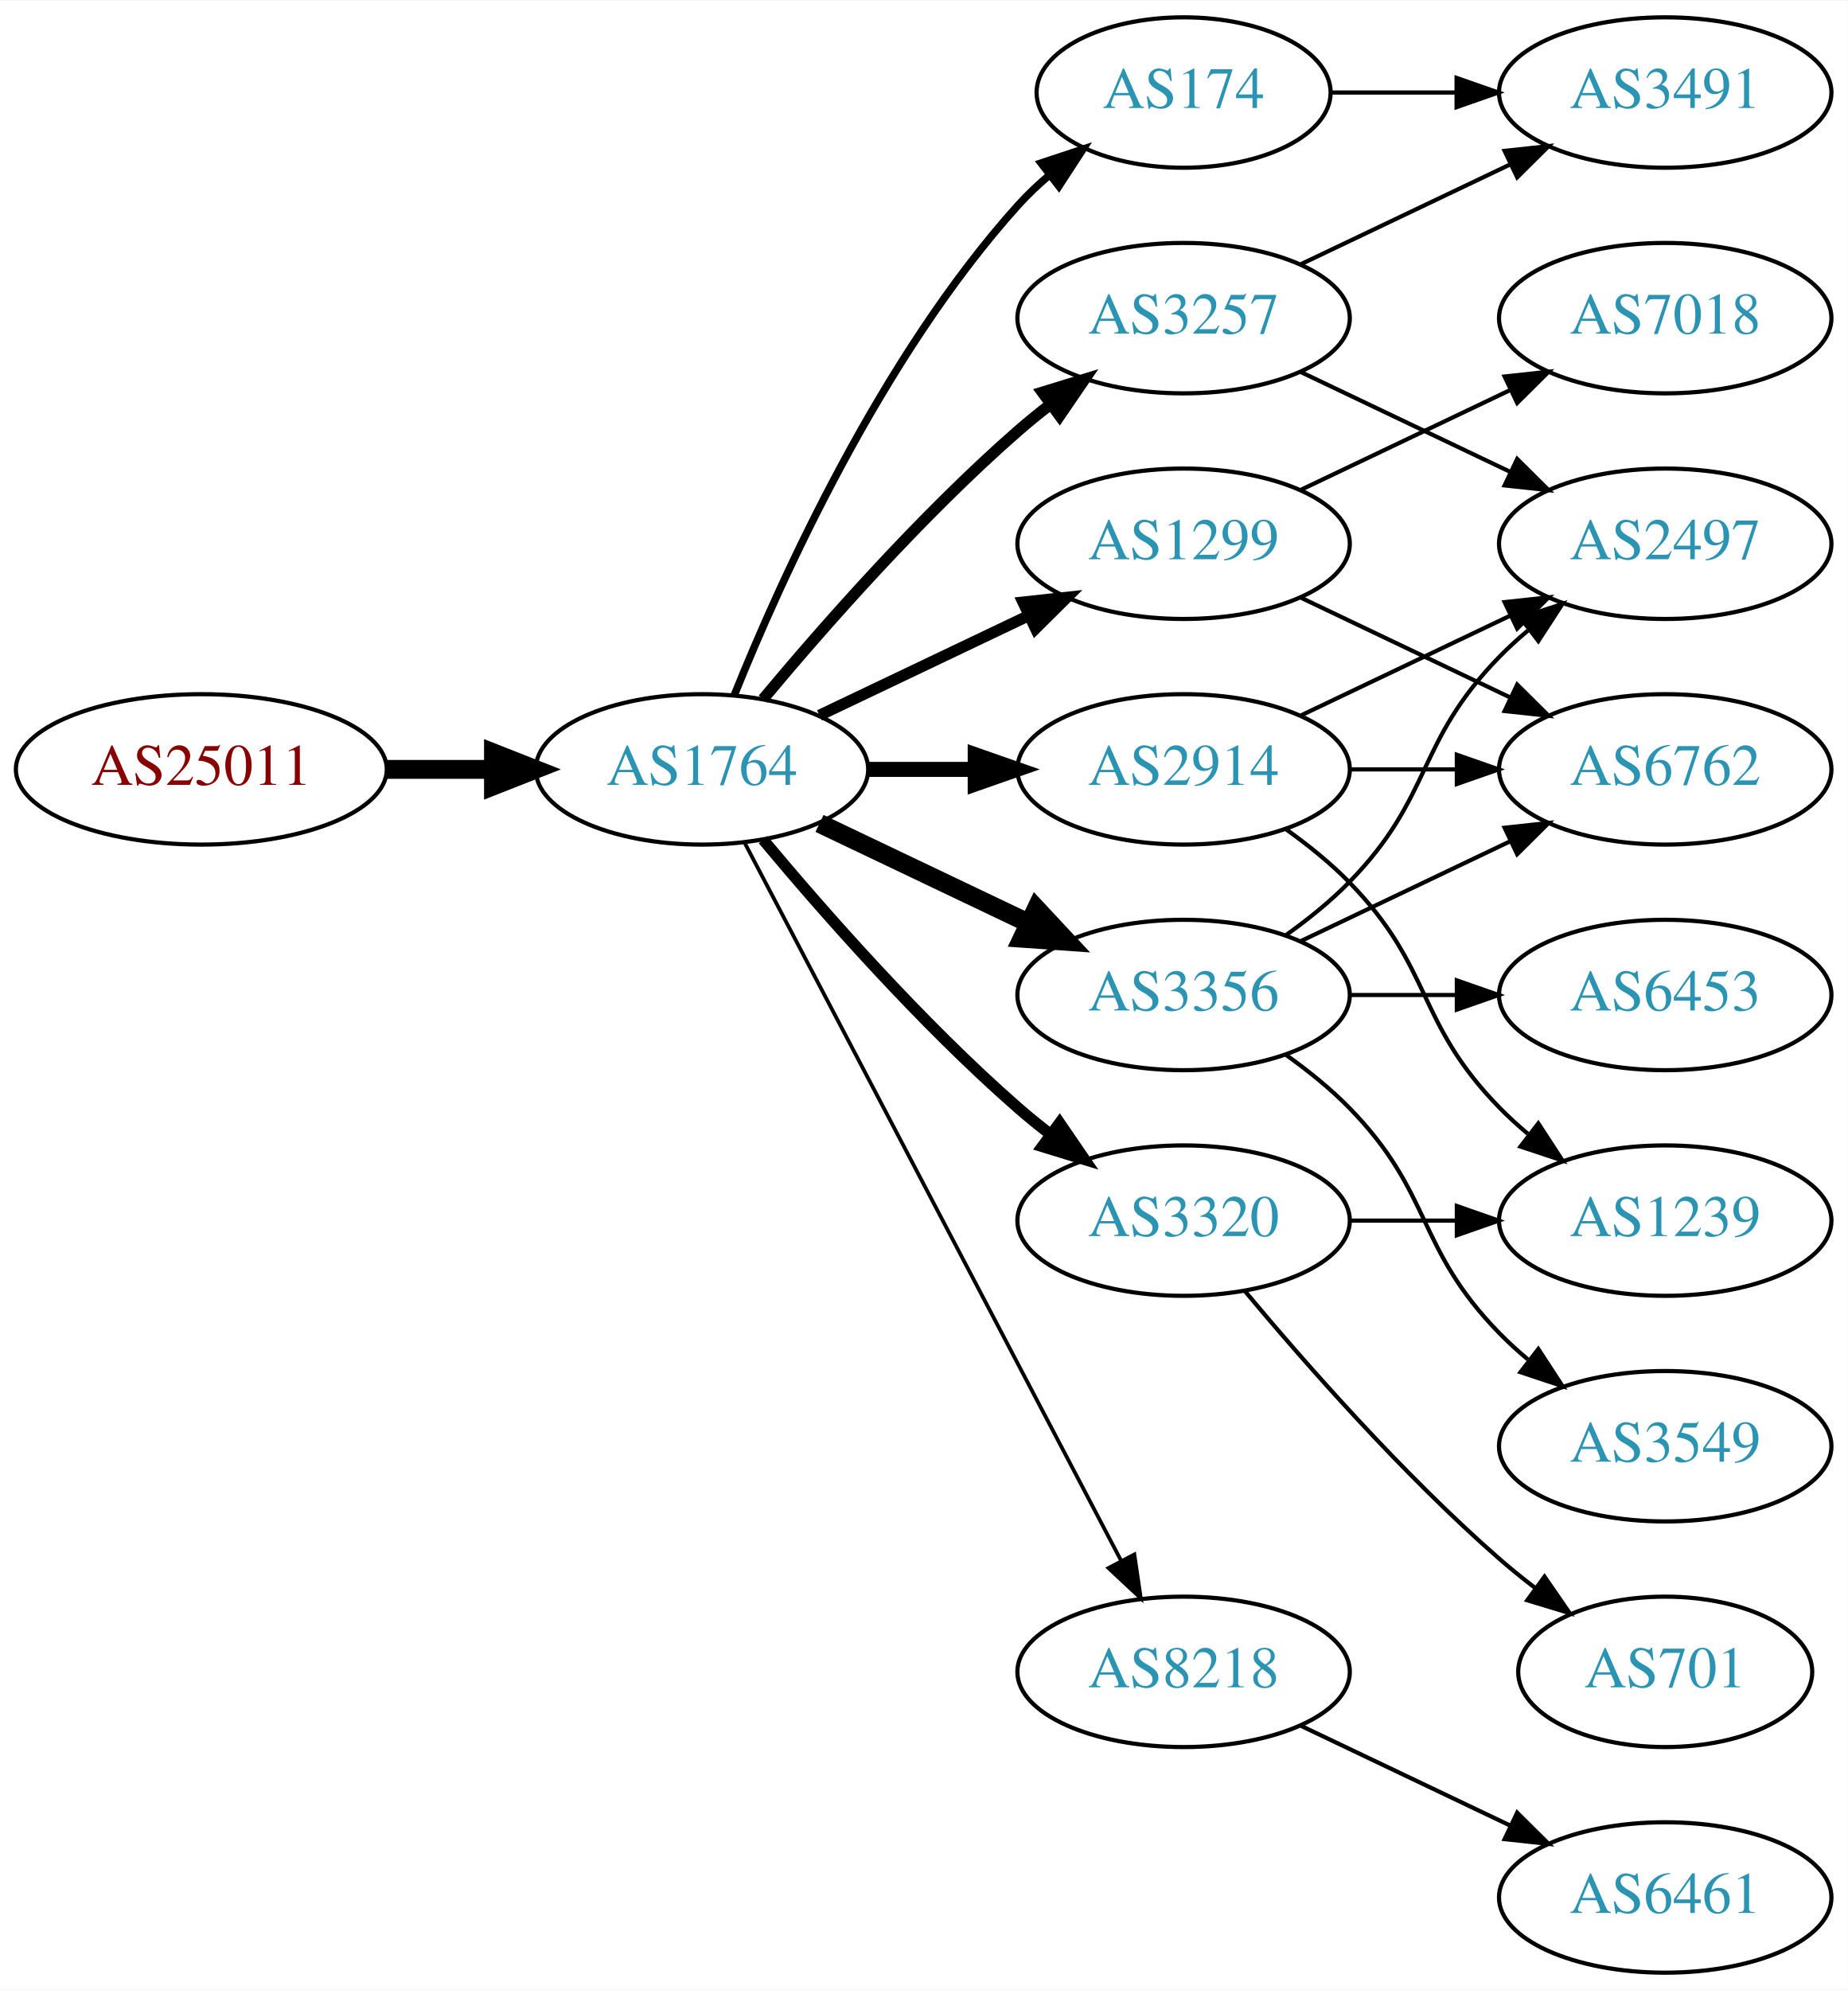
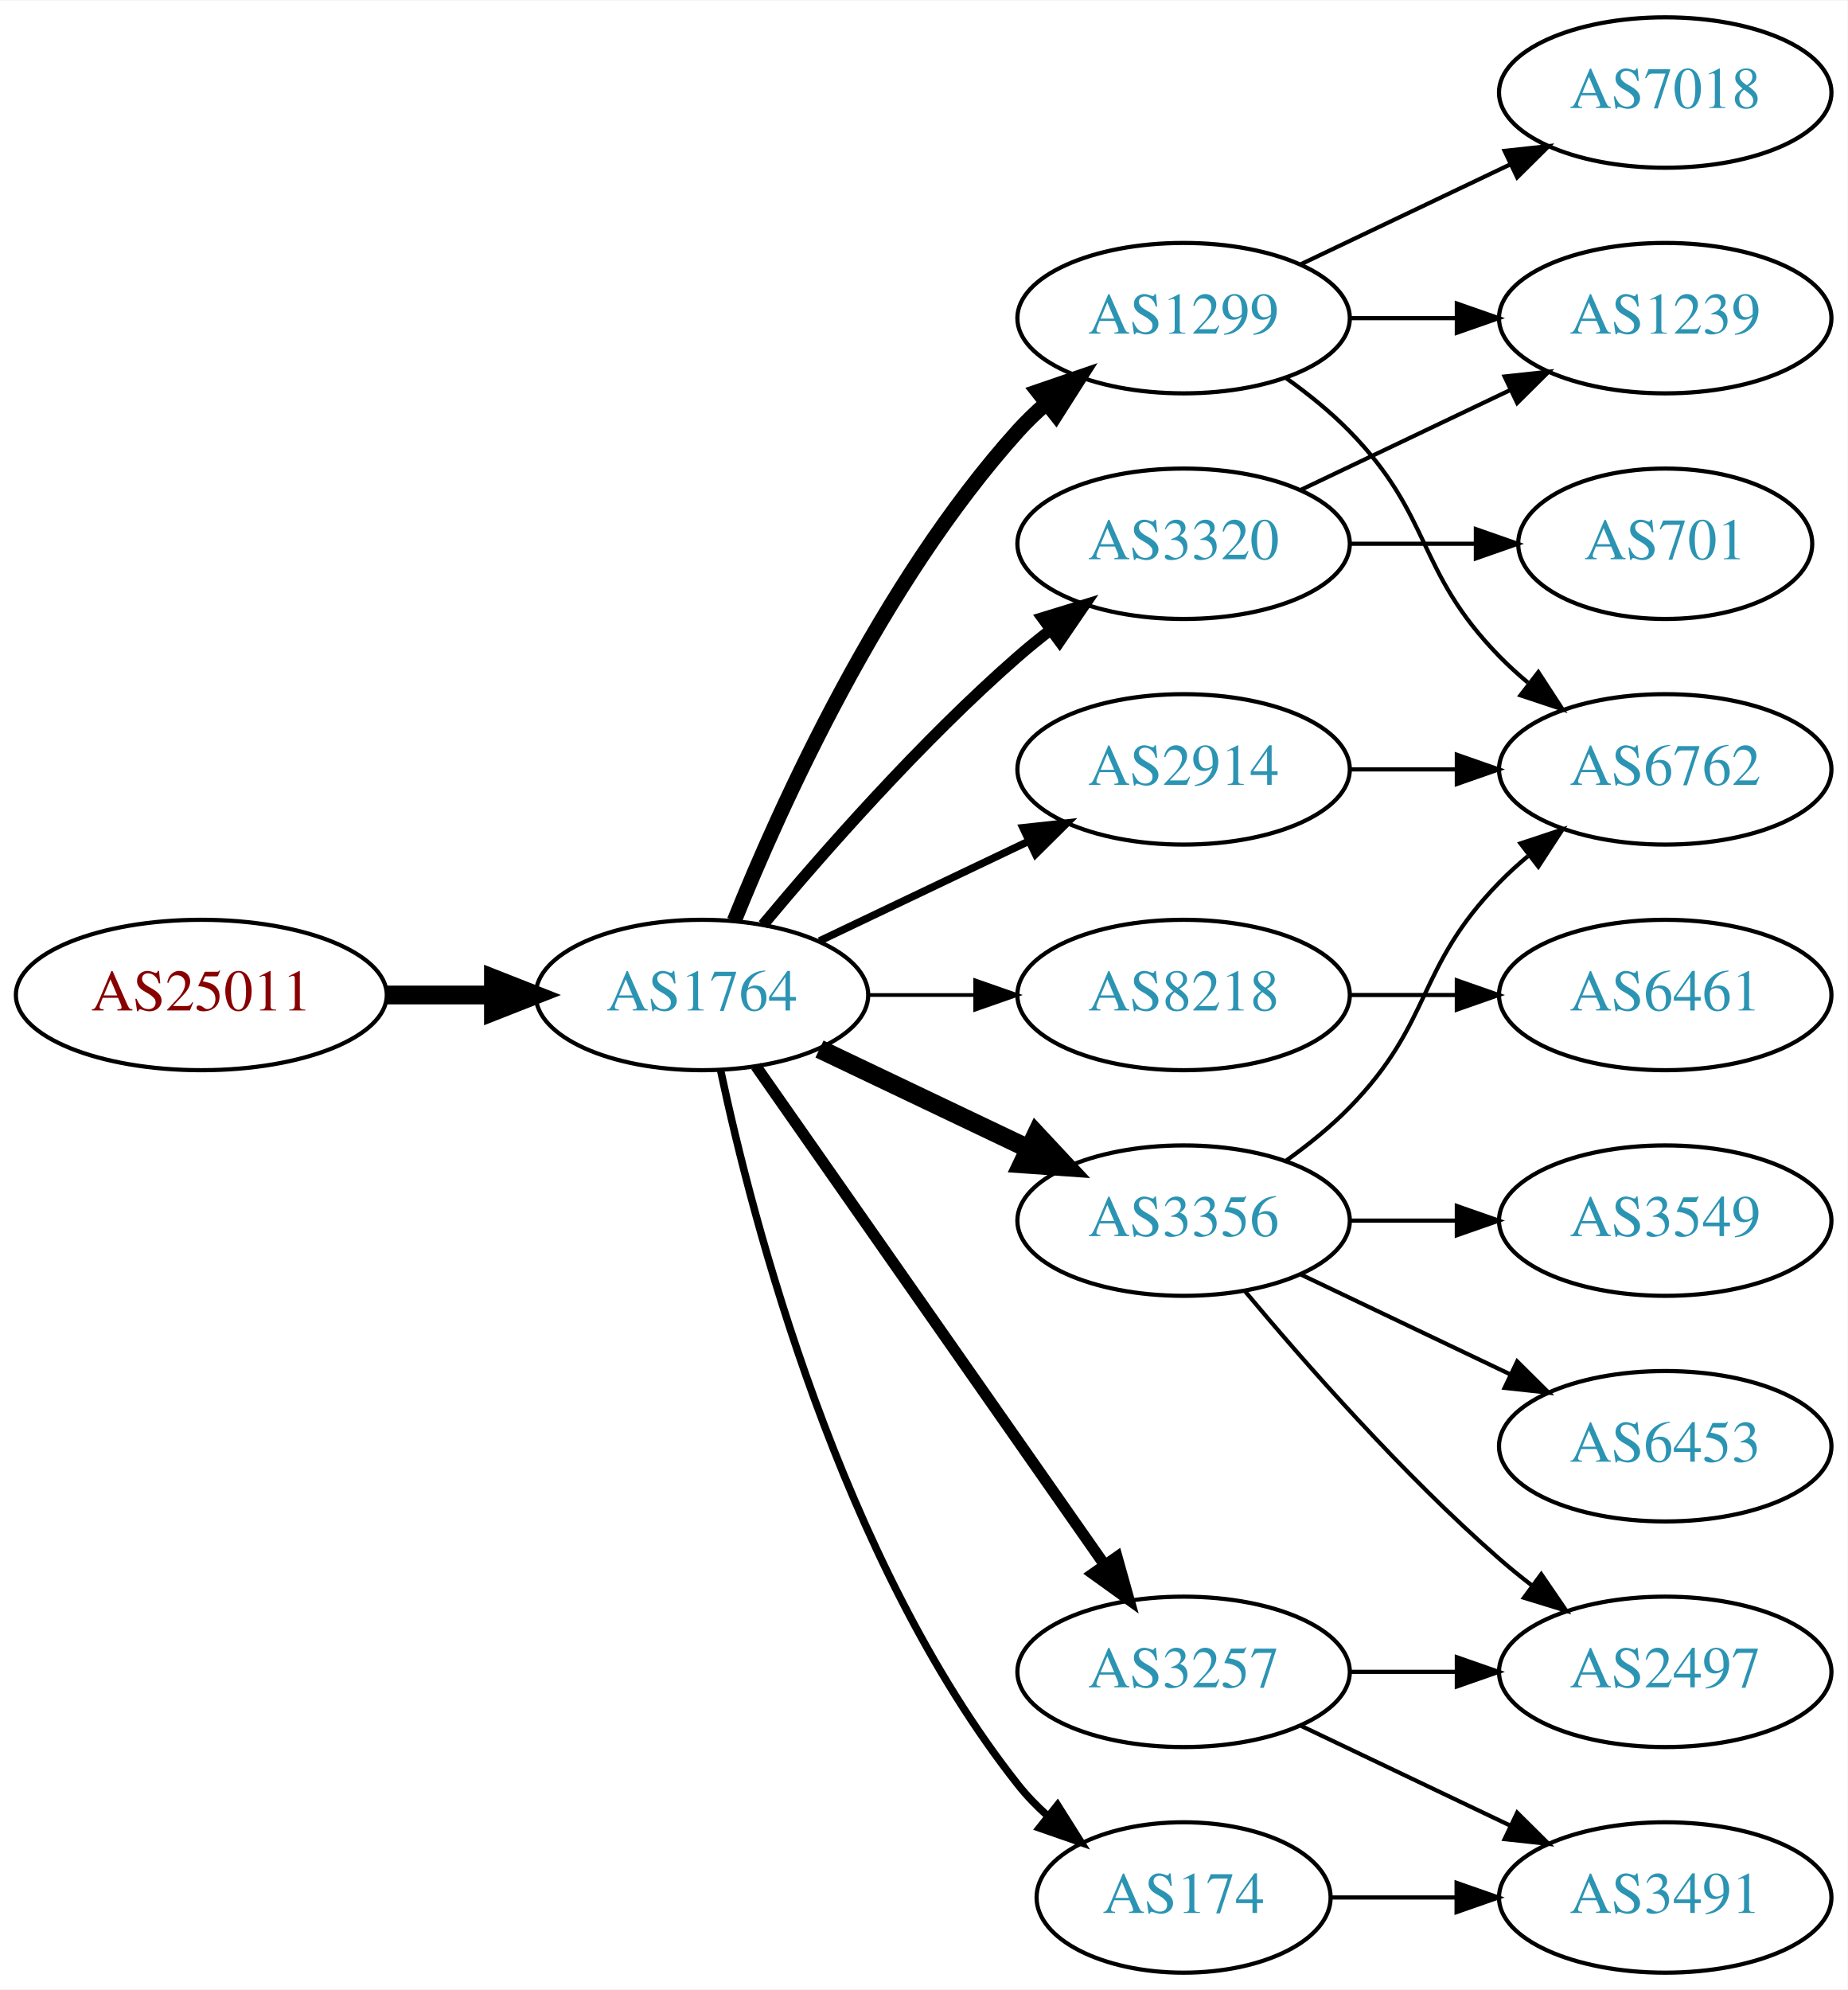
<svg xmlns="http://www.w3.org/2000/svg" xmlns:xlink="http://www.w3.org/1999/xlink" width="442pt" height="476pt" viewBox="0.00 0.00 442.27 476.00">
  <g id="graph0" class="graph" transform="scale(1 1) rotate(0) translate(4 472)">
    <polygon fill="white" stroke="none" points="-4,4 -4,-472 438.271,-472 438.271,4 -4,4" />
    <g id="node1" class="node">
      <g id="a_node1">
        <a xlink:href="/asn/25011" xlink:title="AS25011 ~ OeBB Infrastruktur AG [AT]">
-           <ellipse fill="#ffffff" stroke="black" cx="44.196" cy="-288" rx="44.393" ry="18" />
-           <text text-anchor="middle" x="44.196" y="-284.3" font-family="Times,serif" font-size="14.00" fill="#880000">AS25011</text>
+           <ellipse fill="#ffffff" stroke="black" cx="44.196" cy="-234" rx="44.393" ry="18" />
+           <text text-anchor="middle" x="44.196" y="-230.3" font-family="Times,serif" font-size="14.00" fill="#880000">AS25011</text>
        </a>
      </g>
    </g>
    <g id="node2" class="node">
      <g id="a_node2">
        <a xlink:href="/asn/1764" xlink:title="AS1764 ~ NEXTLAYER-AS [AT]">
-           <ellipse fill="#ffffff" stroke="black" cx="164.039" cy="-288" rx="39.794" ry="18" />
-           <text text-anchor="middle" x="164.039" y="-284.3" font-family="Times,serif" font-size="14.00" fill="#2c94b3">AS1764</text>
+           <ellipse fill="#ffffff" stroke="black" cx="164.039" cy="-234" rx="39.794" ry="18" />
+           <text text-anchor="middle" x="164.039" y="-230.3" font-family="Times,serif" font-size="14.00" fill="#2c94b3">AS1764</text>
        </a>
      </g>
    </g>
    <g id="edge1" class="edge">
-       <path fill="none" stroke="black" stroke-width="4.5" d="M88.407,-288C96.72,-288 105.482,-288 113.965,-288" />
-       <polygon fill="black" stroke="black" stroke-width="4.5" points="114.123,-291.938 124.123,-288 114.123,-284.063 114.123,-291.938" />
+       <path fill="none" stroke="black" stroke-width="4.5" d="M88.407,-234C96.72,-234 105.482,-234 113.965,-234" />
+       <polygon fill="black" stroke="black" stroke-width="4.5" points="114.123,-237.938 124.123,-234 114.123,-230.063 114.123,-237.938" />
    </g>
    <g id="node3" class="node">
      <g id="a_node3">
-         <a xlink:href="/asn/174" xlink:title="AS174 ~ Cogent Communications [US]">
-           <ellipse fill="#ffffff" stroke="black" cx="279.332" cy="-450" rx="35.194" ry="18" />
-           <text text-anchor="middle" x="279.332" y="-446.3" font-family="Times,serif" font-size="14.00" fill="#2c94b3">AS174</text>
+         <a xlink:href="/asn/1299" xlink:title="AS1299 ~ Telia Carrier [EU]">
+           <ellipse fill="#ffffff" stroke="black" cx="279.332" cy="-396" rx="39.794" ry="18" />
+           <text text-anchor="middle" x="279.332" y="-392.3" font-family="Times,serif" font-size="14.00" fill="#2c94b3">AS1299</text>
        </a>
      </g>
    </g>
    <g id="edge2" class="edge">
-       <path fill="none" stroke="black" stroke-width="1.8" d="M171.786,-305.787C182.837,-333.243 206.891,-386.578 239.685,-423 242.001,-425.572 244.606,-428.03 247.341,-430.343" />
-       <polygon fill="black" stroke="black" stroke-width="1.8" points="245.207,-433.117 255.264,-436.448 249.479,-427.572 245.207,-433.117" />
+       <path fill="none" stroke="black" stroke-width="3.6" d="M171.786,-251.787C182.837,-279.243 206.891,-332.578 239.685,-369 241.688,-371.224 243.906,-373.363 246.239,-375.397" />
+       <polygon fill="black" stroke="black" stroke-width="3.6" points="244.437,-378.433 254.458,-381.873 248.769,-372.935 244.437,-378.433" />
    </g>
    <g id="node4" class="node">
      <g id="a_node4">
-         <a xlink:href="/asn/1299" xlink:title="AS1299 ~ Telia Carrier [EU]">
-           <ellipse fill="#ffffff" stroke="black" cx="279.332" cy="-342" rx="39.794" ry="18" />
-           <text text-anchor="middle" x="279.332" y="-338.3" font-family="Times,serif" font-size="14.00" fill="#2c94b3">AS1299</text>
+         <a xlink:href="/asn/8218" xlink:title="AS8218 ~ legacy Neotelecoms [FR]">
+           <ellipse fill="#ffffff" stroke="black" cx="279.332" cy="-234" rx="39.794" ry="18" />
+           <text text-anchor="middle" x="279.332" y="-230.3" font-family="Times,serif" font-size="14.00" fill="#2c94b3">AS8218</text>
        </a>
      </g>
    </g>
    <g id="edge3" class="edge">
-       <path fill="none" stroke="black" stroke-width="2.7" d="M192.175,-300.934C207.169,-308.081 225.99,-317.052 242.213,-324.785" />
-       <polygon fill="black" stroke="black" stroke-width="2.7" points="240.884,-328.028 251.417,-329.171 243.895,-321.709 240.884,-328.028" />
+       <path fill="none" stroke="black" stroke-width="0.9" d="M203.711,-234C211.914,-234 220.678,-234 229.21,-234" />
+       <polygon fill="black" stroke="black" stroke-width="0.9" points="229.449,-237.5 239.449,-234 229.449,-230.5 229.449,-237.5" />
    </g>
    <g id="node5" class="node">
      <g id="a_node5">
        <a xlink:href="/asn/3356" xlink:title="AS3356 ~ Level 3 Parent, LLC [US]">
-           <ellipse fill="#ffffff" stroke="black" cx="279.332" cy="-234" rx="39.794" ry="18" />
-           <text text-anchor="middle" x="279.332" y="-230.3" font-family="Times,serif" font-size="14.00" fill="#2c94b3">AS3356</text>
+           <ellipse fill="#ffffff" stroke="black" cx="279.332" cy="-180" rx="39.794" ry="18" />
+           <text text-anchor="middle" x="279.332" y="-176.3" font-family="Times,serif" font-size="14.00" fill="#2c94b3">AS3356</text>
        </a>
      </g>
    </g>
    <g id="edge4" class="edge">
-       <path fill="none" stroke="black" stroke-width="4.5" d="M192.175,-275.066C207.169,-267.919 225.99,-258.948 242.213,-251.215" />
-       <polygon fill="black" stroke="black" stroke-width="4.5" points="244.084,-254.686 251.417,-246.829 240.695,-247.577 244.084,-254.686" />
+       <path fill="none" stroke="black" stroke-width="4.5" d="M192.175,-221.066C207.169,-213.919 225.99,-204.948 242.213,-197.215" />
+       <polygon fill="black" stroke="black" stroke-width="4.5" points="244.084,-200.686 251.417,-192.829 240.695,-193.577 244.084,-200.686" />
    </g>
    <g id="node6" class="node">
      <g id="a_node6">
        <a xlink:href="/asn/3320" xlink:title="AS3320 ~ DTAG [DE]">
-           <ellipse fill="#ffffff" stroke="black" cx="279.332" cy="-180" rx="39.794" ry="18" />
-           <text text-anchor="middle" x="279.332" y="-176.3" font-family="Times,serif" font-size="14.00" fill="#2c94b3">AS3320</text>
+           <ellipse fill="#ffffff" stroke="black" cx="279.332" cy="-342" rx="39.794" ry="18" />
+           <text text-anchor="middle" x="279.332" y="-338.3" font-family="Times,serif" font-size="14.00" fill="#2c94b3">AS3320</text>
        </a>
      </g>
    </g>
    <g id="edge5" class="edge">
-       <path fill="none" stroke="black" stroke-width="2.7" d="M178.669,-271.183C192.951,-254.071 216.498,-227.255 239.685,-207 242.151,-204.846 244.789,-202.706 247.487,-200.628" />
-       <polygon fill="black" stroke="black" stroke-width="2.7" points="249.66,-203.375 255.641,-194.63 245.512,-197.736 249.66,-203.375" />
+       <path fill="none" stroke="black" stroke-width="2.7" d="M178.669,-250.817C192.951,-267.929 216.498,-294.745 239.685,-315 242.151,-317.154 244.789,-319.294 247.487,-321.372" />
+       <polygon fill="black" stroke="black" stroke-width="2.7" points="245.512,-324.264 255.641,-327.37 249.66,-318.625 245.512,-324.264" />
    </g>
    <g id="node7" class="node">
      <g id="a_node7">
+         <a xlink:href="/asn/3257" xlink:title="AS3257 ~ GTT [DE]">
+           <ellipse fill="#ffffff" stroke="black" cx="279.332" cy="-72" rx="39.794" ry="18" />
+           <text text-anchor="middle" x="279.332" y="-68.3" font-family="Times,serif" font-size="14.00" fill="#2c94b3">AS3257</text>
+         </a>
+       </g>
+     </g>
+     <g id="edge6" class="edge">
+       <path fill="none" stroke="black" stroke-width="2.7" d="M176.949,-216.969C196.871,-188.483 237.06,-131.015 260.41,-97.626" />
+       <polygon fill="black" stroke="black" stroke-width="2.7" points="263.377,-99.491 266.24,-89.29 257.641,-95.479 263.377,-99.491" />
+     </g>
+     <g id="node8" class="node">
+       <g id="a_node8">
+         <a xlink:href="/asn/174" xlink:title="AS174 ~ Cogent Communications [US]">
+           <ellipse fill="#ffffff" stroke="black" cx="279.332" cy="-18" rx="35.194" ry="18" />
+           <text text-anchor="middle" x="279.332" y="-14.3" font-family="Times,serif" font-size="14.00" fill="#2c94b3">AS174</text>
+         </a>
+       </g>
+     </g>
+     <g id="edge7" class="edge">
+       <path fill="none" stroke="black" stroke-width="1.8" d="M168.529,-215.84C176.16,-179.97 197.152,-98.845 239.685,-45 241.765,-42.367 244.17,-39.884 246.743,-37.572" />
+       <polygon fill="black" stroke="black" stroke-width="1.8" points="249.154,-40.127 254.806,-31.165 244.799,-34.646 249.154,-40.127" />
+     </g>
+     <g id="node9" class="node">
+       <g id="a_node9">
        <a xlink:href="/asn/2914" xlink:title="AS2914 ~ NTT America, Inc. [US]">
          <ellipse fill="#ffffff" stroke="black" cx="279.332" cy="-288" rx="39.794" ry="18" />
          <text text-anchor="middle" x="279.332" y="-284.3" font-family="Times,serif" font-size="14.00" fill="#2c94b3">AS2914</text>
        </a>
      </g>
    </g>
-     <g id="edge6" class="edge">
-       <path fill="none" stroke="black" stroke-width="3.6" d="M203.711,-288C211.914,-288 220.678,-288 229.21,-288" />
-       <polygon fill="black" stroke="black" stroke-width="3.6" points="229.449,-291.5 239.449,-288 229.449,-284.5 229.449,-291.5" />
-     </g>
-     <g id="node8" class="node">
-       <g id="a_node8">
-         <a xlink:href="/asn/3257" xlink:title="AS3257 ~ GTT [DE]">
-           <ellipse fill="#ffffff" stroke="black" cx="279.332" cy="-396" rx="39.794" ry="18" />
-           <text text-anchor="middle" x="279.332" y="-392.3" font-family="Times,serif" font-size="14.00" fill="#2c94b3">AS3257</text>
-         </a>
-       </g>
-     </g>
-     <g id="edge7" class="edge">
-       <path fill="none" stroke="black" stroke-width="2.7" d="M178.669,-304.817C192.951,-321.929 216.498,-348.745 239.685,-369 242.151,-371.154 244.789,-373.294 247.487,-375.372" />
-       <polygon fill="black" stroke="black" stroke-width="2.7" points="245.512,-378.264 255.641,-381.37 249.66,-372.625 245.512,-378.264" />
-     </g>
-     <g id="node9" class="node">
-       <g id="a_node9">
-         <a xlink:href="/asn/8218" xlink:title="AS8218 ~ legacy Neotelecoms [FR]">
-           <ellipse fill="#ffffff" stroke="black" cx="279.332" cy="-72" rx="39.794" ry="18" />
-           <text text-anchor="middle" x="279.332" y="-68.3" font-family="Times,serif" font-size="14.00" fill="#2c94b3">AS8218</text>
-         </a>
-       </g>
-     </g>
    <g id="edge8" class="edge">
-       <path fill="none" stroke="black" stroke-width="0.9" d="M174.31,-270.324C194.151,-232.495 240.829,-143.501 264.316,-98.722" />
-       <polygon fill="black" stroke="black" stroke-width="0.9" points="267.546,-100.099 269.091,-89.618 261.347,-96.848 267.546,-100.099" />
-     </g>
-     <g id="node17" class="node">
-       <g id="a_node17">
-         <a xlink:href="/asn/3491" xlink:title="AS3491 ~ PCCW Global, Inc. [US]">
-           <ellipse fill="#ffffff" stroke="black" cx="394.625" cy="-450" rx="39.794" ry="18" />
-           <text text-anchor="middle" x="394.625" y="-446.3" font-family="Times,serif" font-size="14.00" fill="#2c94b3">AS3491</text>
-         </a>
-       </g>
-     </g>
-     <g id="edge22" class="edge">
-       <path fill="none" stroke="black" d="M314.631,-450C324.008,-450 334.358,-450 344.393,-450" />
-       <polygon fill="black" stroke="black" points="344.681,-453.5 354.681,-450 344.681,-446.5 344.681,-453.5" />
-     </g>
-     <g id="node10" class="node">
-       <g id="a_node10">
-         <a xlink:href="/asn/7018" xlink:title="AS7018 ~ AT&amp;T Services, Inc. [US]">
-           <ellipse fill="#ffffff" stroke="black" cx="394.625" cy="-396" rx="39.794" ry="18" />
-           <text text-anchor="middle" x="394.625" y="-392.3" font-family="Times,serif" font-size="14.00" fill="#2c94b3">AS7018</text>
-         </a>
-       </g>
-     </g>
-     <g id="edge9" class="edge">
-       <path fill="none" stroke="black" d="M307.468,-354.934C322.462,-362.081 341.283,-371.052 357.506,-378.785" />
-       <polygon fill="black" stroke="black" points="356.177,-382.028 366.71,-383.171 359.188,-375.709 356.177,-382.028" />
-     </g>
-     <g id="node11" class="node">
-       <g id="a_node11">
+       <path fill="none" stroke="black" stroke-width="1.8" d="M192.175,-246.934C207.169,-254.081 225.99,-263.052 242.213,-270.785" />
+       <polygon fill="black" stroke="black" stroke-width="1.8" points="240.884,-274.028 251.417,-275.171 243.895,-267.709 240.884,-274.028" />
+     </g>
+     <g id="node14" class="node">
+       <g id="a_node14">
        <a xlink:href="/asn/6762" xlink:title="AS6762 ~ TELECOM ITALIA SPARKLE S.p.A. [IT]">
          <ellipse fill="#ffffff" stroke="black" cx="394.625" cy="-288" rx="39.794" ry="18" />
          <text text-anchor="middle" x="394.625" y="-284.3" font-family="Times,serif" font-size="14.00" fill="#2c94b3">AS6762</text>
        </a>
      </g>
    </g>
-     <g id="edge10" class="edge">
-       <path fill="none" stroke="black" d="M307.468,-329.066C322.462,-321.919 341.283,-312.948 357.506,-305.215" />
-       <polygon fill="black" stroke="black" points="359.188,-308.291 366.71,-300.829 356.177,-301.972 359.188,-308.291" />
-     </g>
    <g id="edge18" class="edge">
-       <path fill="none" stroke="black" d="M307.468,-246.934C322.462,-254.081 341.283,-263.052 357.506,-270.785" />
-       <polygon fill="black" stroke="black" points="356.177,-274.028 366.71,-275.171 359.188,-267.709 356.177,-274.028" />
-     </g>
-     <g id="node14" class="node">
-       <g id="a_node14">
-         <a xlink:href="/asn/2497" xlink:title="AS2497 ~ Internet Initiative Japan Inc. [JP]">
-           <ellipse fill="#ffffff" stroke="black" cx="394.625" cy="-342" rx="39.794" ry="18" />
-           <text text-anchor="middle" x="394.625" y="-338.3" font-family="Times,serif" font-size="14.00" fill="#2c94b3">AS2497</text>
-         </a>
-       </g>
-     </g>
-     <g id="edge16" class="edge">
-       <path fill="none" stroke="black" d="M303.926,-248.389C309.182,-252.148 314.513,-256.437 318.978,-261 339.151,-281.617 334.806,-294.383 354.978,-315 357.071,-317.139 359.354,-319.218 361.731,-321.21" />
-       <polygon fill="black" stroke="black" points="359.974,-324.275 370.031,-327.611 364.249,-318.732 359.974,-324.275" />
-     </g>
-     <g id="node15" class="node">
-       <g id="a_node15">
-         <a xlink:href="/asn/3549" xlink:title="AS3549 ~ Level 3 Parent, LLC [US]">
-           <ellipse fill="#ffffff" stroke="black" cx="394.625" cy="-126" rx="39.794" ry="18" />
-           <text text-anchor="middle" x="394.625" y="-122.3" font-family="Times,serif" font-size="14.00" fill="#2c94b3">AS3549</text>
-         </a>
-       </g>
-     </g>
-     <g id="edge17" class="edge">
-       <path fill="none" stroke="black" d="M303.926,-219.611C309.182,-215.852 314.513,-211.563 318.978,-207 339.151,-186.383 334.806,-173.617 354.978,-153 357.071,-150.861 359.354,-148.782 361.731,-146.79" />
-       <polygon fill="black" stroke="black" points="364.249,-149.268 370.031,-140.389 359.974,-143.725 364.249,-149.268" />
+       <path fill="none" stroke="black" d="M303.926,-381.611C309.182,-377.852 314.513,-373.563 318.978,-369 339.151,-348.383 334.806,-335.617 354.978,-315 357.071,-312.861 359.354,-310.782 361.731,-308.79" />
+       <polygon fill="black" stroke="black" points="364.249,-311.268 370.031,-302.389 359.974,-305.725 364.249,-311.268" />
    </g>
    <g id="node16" class="node">
      <g id="a_node16">
-         <a xlink:href="/asn/6453" xlink:title="AS6453 ~ TATA COMMUNICATIONS (AMERICA) INC [US]">
+         <a xlink:href="/asn/7018" xlink:title="AS7018 ~ AT&amp;T Services, Inc. [US]">
+           <ellipse fill="#ffffff" stroke="black" cx="394.625" cy="-450" rx="39.794" ry="18" />
+           <text text-anchor="middle" x="394.625" y="-446.3" font-family="Times,serif" font-size="14.00" fill="#2c94b3">AS7018</text>
+         </a>
+       </g>
+     </g>
+     <g id="edge16" class="edge">
+       <path fill="none" stroke="black" d="M307.468,-408.934C322.462,-416.081 341.283,-425.052 357.506,-432.785" />
+       <polygon fill="black" stroke="black" points="356.177,-436.028 366.71,-437.171 359.188,-429.709 356.177,-436.028" />
+     </g>
+     <g id="node17" class="node">
+       <g id="a_node17">
+         <a xlink:href="/asn/1239" xlink:title="AS1239 ~ Sprint [US]">
+           <ellipse fill="#ffffff" stroke="black" cx="394.625" cy="-396" rx="39.794" ry="18" />
+           <text text-anchor="middle" x="394.625" y="-392.3" font-family="Times,serif" font-size="14.00" fill="#2c94b3">AS1239</text>
+         </a>
+       </g>
+     </g>
+     <g id="edge17" class="edge">
+       <path fill="none" stroke="black" d="M319.004,-396C327.207,-396 335.971,-396 344.503,-396" />
+       <polygon fill="black" stroke="black" points="344.742,-399.5 354.742,-396 344.742,-392.5 344.742,-399.5" />
+     </g>
+     <g id="node10" class="node">
+       <g id="a_node10">
+         <a xlink:href="/asn/6461" xlink:title="AS6461 ~ Zayo Bandwidth [US]">
          <ellipse fill="#ffffff" stroke="black" cx="394.625" cy="-234" rx="39.794" ry="18" />
-           <text text-anchor="middle" x="394.625" y="-230.3" font-family="Times,serif" font-size="14.00" fill="#2c94b3">AS6453</text>
-         </a>
-       </g>
-     </g>
-     <g id="edge19" class="edge">
+           <text text-anchor="middle" x="394.625" y="-230.3" font-family="Times,serif" font-size="14.00" fill="#2c94b3">AS6461</text>
+         </a>
+       </g>
+     </g>
+     <g id="edge9" class="edge">
      <path fill="none" stroke="black" d="M319.004,-234C327.207,-234 335.971,-234 344.503,-234" />
      <polygon fill="black" stroke="black" points="344.742,-237.5 354.742,-234 344.742,-230.5 344.742,-237.5" />
    </g>
+     <g id="node11" class="node">
+       <g id="a_node11">
+         <a xlink:href="/asn/2497" xlink:title="AS2497 ~ Internet Initiative Japan Inc. [JP]">
+           <ellipse fill="#ffffff" stroke="black" cx="394.625" cy="-72" rx="39.794" ry="18" />
+           <text text-anchor="middle" x="394.625" y="-68.3" font-family="Times,serif" font-size="14.00" fill="#2c94b3">AS2497</text>
+         </a>
+       </g>
+     </g>
+     <g id="edge10" class="edge">
+       <path fill="none" stroke="black" d="M293.962,-163.183C308.244,-146.071 331.791,-119.255 354.978,-99 357.444,-96.846 360.082,-94.706 362.78,-92.628" />
+       <polygon fill="black" stroke="black" points="364.953,-95.375 370.934,-86.63 360.805,-89.736 364.953,-95.375" />
+     </g>
    <g id="node12" class="node">
      <g id="a_node12">
-         <a xlink:href="/asn/701" xlink:title="AS701 ~ UUNET [US]">
-           <ellipse fill="#ffffff" stroke="black" cx="394.625" cy="-72" rx="35.194" ry="18" />
-           <text text-anchor="middle" x="394.625" y="-68.3" font-family="Times,serif" font-size="14.00" fill="#2c94b3">AS701</text>
+         <a xlink:href="/asn/6453" xlink:title="AS6453 ~ TATA COMMUNICATIONS (AMERICA) INC [US]">
+           <ellipse fill="#ffffff" stroke="black" cx="394.625" cy="-126" rx="39.794" ry="18" />
+           <text text-anchor="middle" x="394.625" y="-122.3" font-family="Times,serif" font-size="14.00" fill="#2c94b3">AS6453</text>
        </a>
      </g>
    </g>
    <g id="edge11" class="edge">
-       <path fill="none" stroke="black" d="M293.962,-163.183C308.244,-146.071 331.791,-119.255 354.978,-99 357.648,-96.668 360.521,-94.352 363.451,-92.114" />
-       <polygon fill="black" stroke="black" points="365.729,-94.784 371.742,-86.061 361.602,-89.13 365.729,-94.784" />
+       <path fill="none" stroke="black" d="M307.468,-167.066C322.462,-159.919 341.283,-150.948 357.506,-143.215" />
+       <polygon fill="black" stroke="black" points="359.188,-146.291 366.71,-138.829 356.177,-139.972 359.188,-146.291" />
    </g>
    <g id="node13" class="node">
      <g id="a_node13">
-         <a xlink:href="/asn/1239" xlink:title="AS1239 ~ Sprint [US]">
+         <a xlink:href="/asn/3549" xlink:title="AS3549 ~ Level 3 Parent, LLC [US]">
          <ellipse fill="#ffffff" stroke="black" cx="394.625" cy="-180" rx="39.794" ry="18" />
-           <text text-anchor="middle" x="394.625" y="-176.3" font-family="Times,serif" font-size="14.00" fill="#2c94b3">AS1239</text>
+           <text text-anchor="middle" x="394.625" y="-176.3" font-family="Times,serif" font-size="14.00" fill="#2c94b3">AS3549</text>
        </a>
      </g>
    </g>
    <g id="edge12" class="edge">
      <path fill="none" stroke="black" d="M319.004,-180C327.207,-180 335.971,-180 344.503,-180" />
      <polygon fill="black" stroke="black" points="344.742,-183.5 354.742,-180 344.742,-176.5 344.742,-183.5" />
    </g>
    <g id="edge13" class="edge">
+       <path fill="none" stroke="black" d="M303.926,-194.389C309.182,-198.148 314.513,-202.437 318.978,-207 339.151,-227.617 334.806,-240.383 354.978,-261 357.071,-263.139 359.354,-265.218 361.731,-267.21" />
+       <polygon fill="black" stroke="black" points="359.974,-270.275 370.031,-273.611 364.249,-264.732 359.974,-270.275" />
+     </g>
+     <g id="edge20" class="edge">
+       <path fill="none" stroke="black" d="M307.468,-354.934C322.462,-362.081 341.283,-371.052 357.506,-378.785" />
+       <polygon fill="black" stroke="black" points="356.177,-382.028 366.71,-383.171 359.188,-375.709 356.177,-382.028" />
+     </g>
+     <g id="node18" class="node">
+       <g id="a_node18">
+         <a xlink:href="/asn/701" xlink:title="AS701 ~ UUNET [US]">
+           <ellipse fill="#ffffff" stroke="black" cx="394.625" cy="-342" rx="35.194" ry="18" />
+           <text text-anchor="middle" x="394.625" y="-338.3" font-family="Times,serif" font-size="14.00" fill="#2c94b3">AS701</text>
+         </a>
+       </g>
+     </g>
+     <g id="edge21" class="edge">
+       <path fill="none" stroke="black" d="M319.004,-342C328.709,-342 339.2,-342 349.163,-342" />
+       <polygon fill="black" stroke="black" points="349.299,-345.5 359.299,-342 349.299,-338.5 349.299,-345.5" />
+     </g>
+     <g id="edge14" class="edge">
+       <path fill="none" stroke="black" d="M319.004,-72C327.207,-72 335.971,-72 344.503,-72" />
+       <polygon fill="black" stroke="black" points="344.742,-75.5 354.742,-72 344.742,-68.5 344.742,-75.5" />
+     </g>
+     <g id="node15" class="node">
+       <g id="a_node15">
+         <a xlink:href="/asn/3491" xlink:title="AS3491 ~ PCCW Global, Inc. [US]">
+           <ellipse fill="#ffffff" stroke="black" cx="394.625" cy="-18" rx="39.794" ry="18" />
+           <text text-anchor="middle" x="394.625" y="-14.3" font-family="Times,serif" font-size="14.00" fill="#2c94b3">AS3491</text>
+         </a>
+       </g>
+     </g>
+     <g id="edge15" class="edge">
+       <path fill="none" stroke="black" d="M307.468,-59.066C322.462,-51.919 341.283,-42.948 357.506,-35.215" />
+       <polygon fill="black" stroke="black" points="359.188,-38.291 366.71,-30.829 356.177,-31.972 359.188,-38.291" />
+     </g>
+     <g id="edge19" class="edge">
+       <path fill="none" stroke="black" d="M314.631,-18C324.008,-18 334.358,-18 344.393,-18" />
+       <polygon fill="black" stroke="black" points="344.681,-21.5 354.681,-18 344.681,-14.5 344.681,-21.5" />
+     </g>
+     <g id="edge22" class="edge">
      <path fill="none" stroke="black" d="M319.004,-288C327.207,-288 335.971,-288 344.503,-288" />
      <polygon fill="black" stroke="black" points="344.742,-291.5 354.742,-288 344.742,-284.5 344.742,-291.5" />
    </g>
-     <g id="edge14" class="edge">
-       <path fill="none" stroke="black" d="M303.926,-273.611C309.182,-269.852 314.513,-265.563 318.978,-261 339.151,-240.383 334.806,-227.617 354.978,-207 357.071,-204.861 359.354,-202.782 361.731,-200.79" />
-       <polygon fill="black" stroke="black" points="364.249,-203.268 370.031,-194.389 359.974,-197.725 364.249,-203.268" />
-     </g>
-     <g id="edge15" class="edge">
-       <path fill="none" stroke="black" d="M307.468,-300.934C322.462,-308.081 341.283,-317.052 357.506,-324.785" />
-       <polygon fill="black" stroke="black" points="356.177,-328.028 366.71,-329.171 359.188,-321.709 356.177,-328.028" />
-     </g>
-     <g id="edge20" class="edge">
-       <path fill="none" stroke="black" d="M307.468,-383.066C322.462,-375.919 341.283,-366.948 357.506,-359.215" />
-       <polygon fill="black" stroke="black" points="359.188,-362.291 366.71,-354.829 356.177,-355.972 359.188,-362.291" />
-     </g>
-     <g id="edge21" class="edge">
-       <path fill="none" stroke="black" d="M307.468,-408.934C322.462,-416.081 341.283,-425.052 357.506,-432.785" />
-       <polygon fill="black" stroke="black" points="356.177,-436.028 366.71,-437.171 359.188,-429.709 356.177,-436.028" />
-     </g>
-     <g id="node18" class="node">
-       <g id="a_node18">
-         <a xlink:href="/asn/6461" xlink:title="AS6461 ~ Zayo Bandwidth [US]">
-           <ellipse fill="#ffffff" stroke="black" cx="394.625" cy="-18" rx="39.794" ry="18" />
-           <text text-anchor="middle" x="394.625" y="-14.3" font-family="Times,serif" font-size="14.00" fill="#2c94b3">AS6461</text>
-         </a>
-       </g>
-     </g>
-     <g id="edge23" class="edge">
-       <path fill="none" stroke="black" d="M307.468,-59.066C322.462,-51.919 341.283,-42.948 357.506,-35.215" />
-       <polygon fill="black" stroke="black" points="359.188,-38.291 366.71,-30.829 356.177,-31.972 359.188,-38.291" />
-     </g>
  </g>
</svg>
